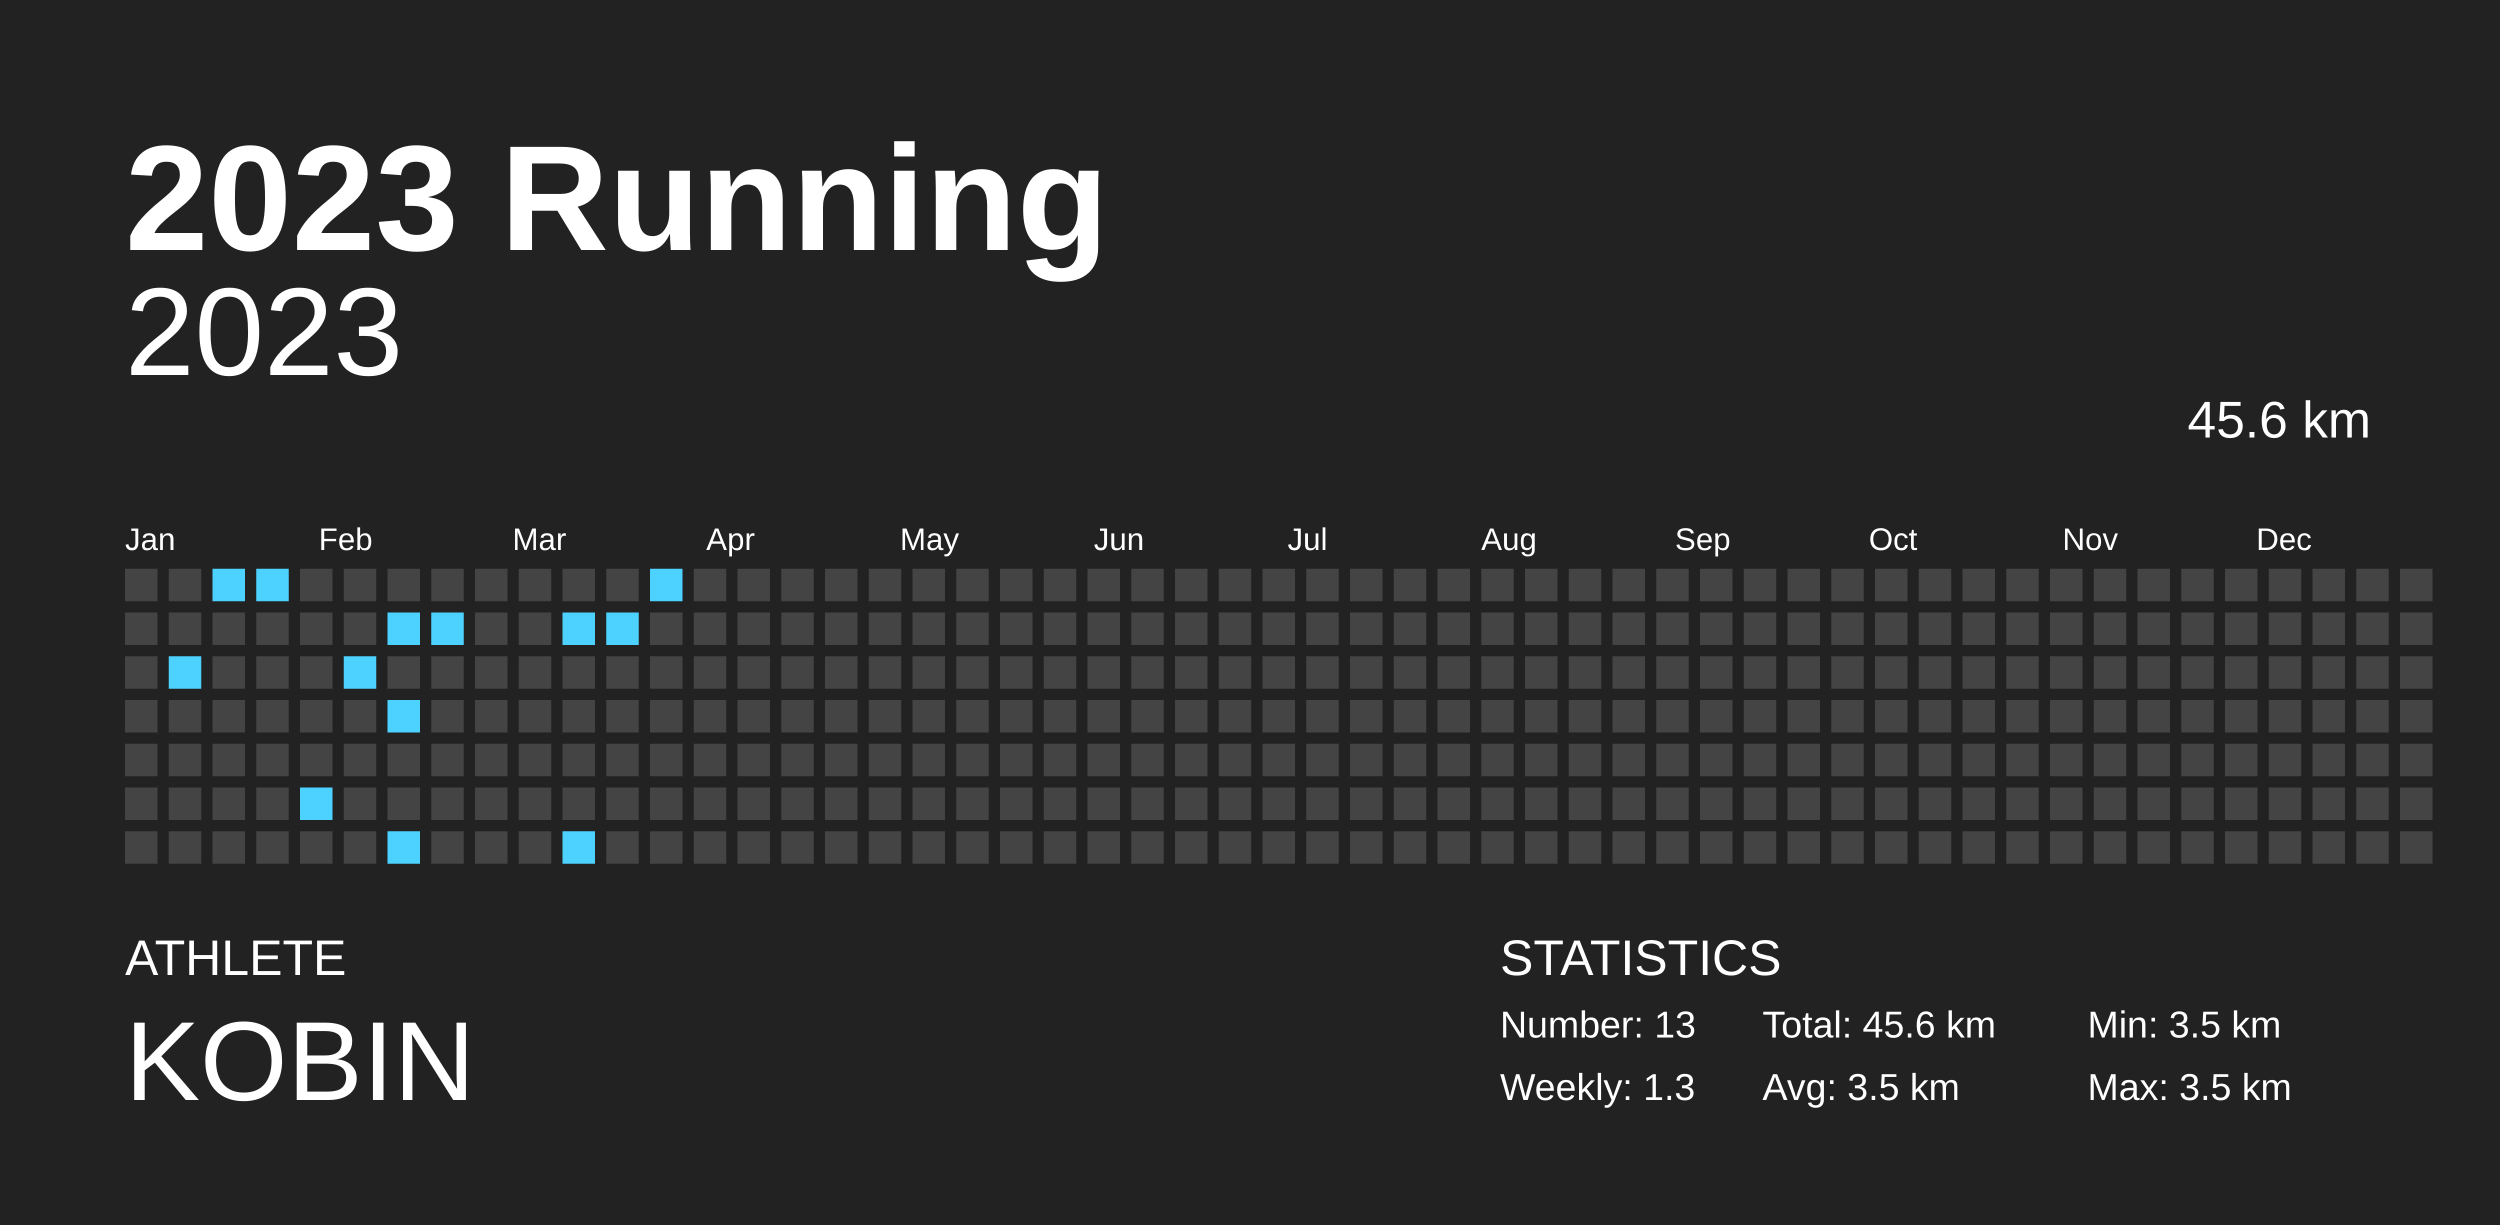
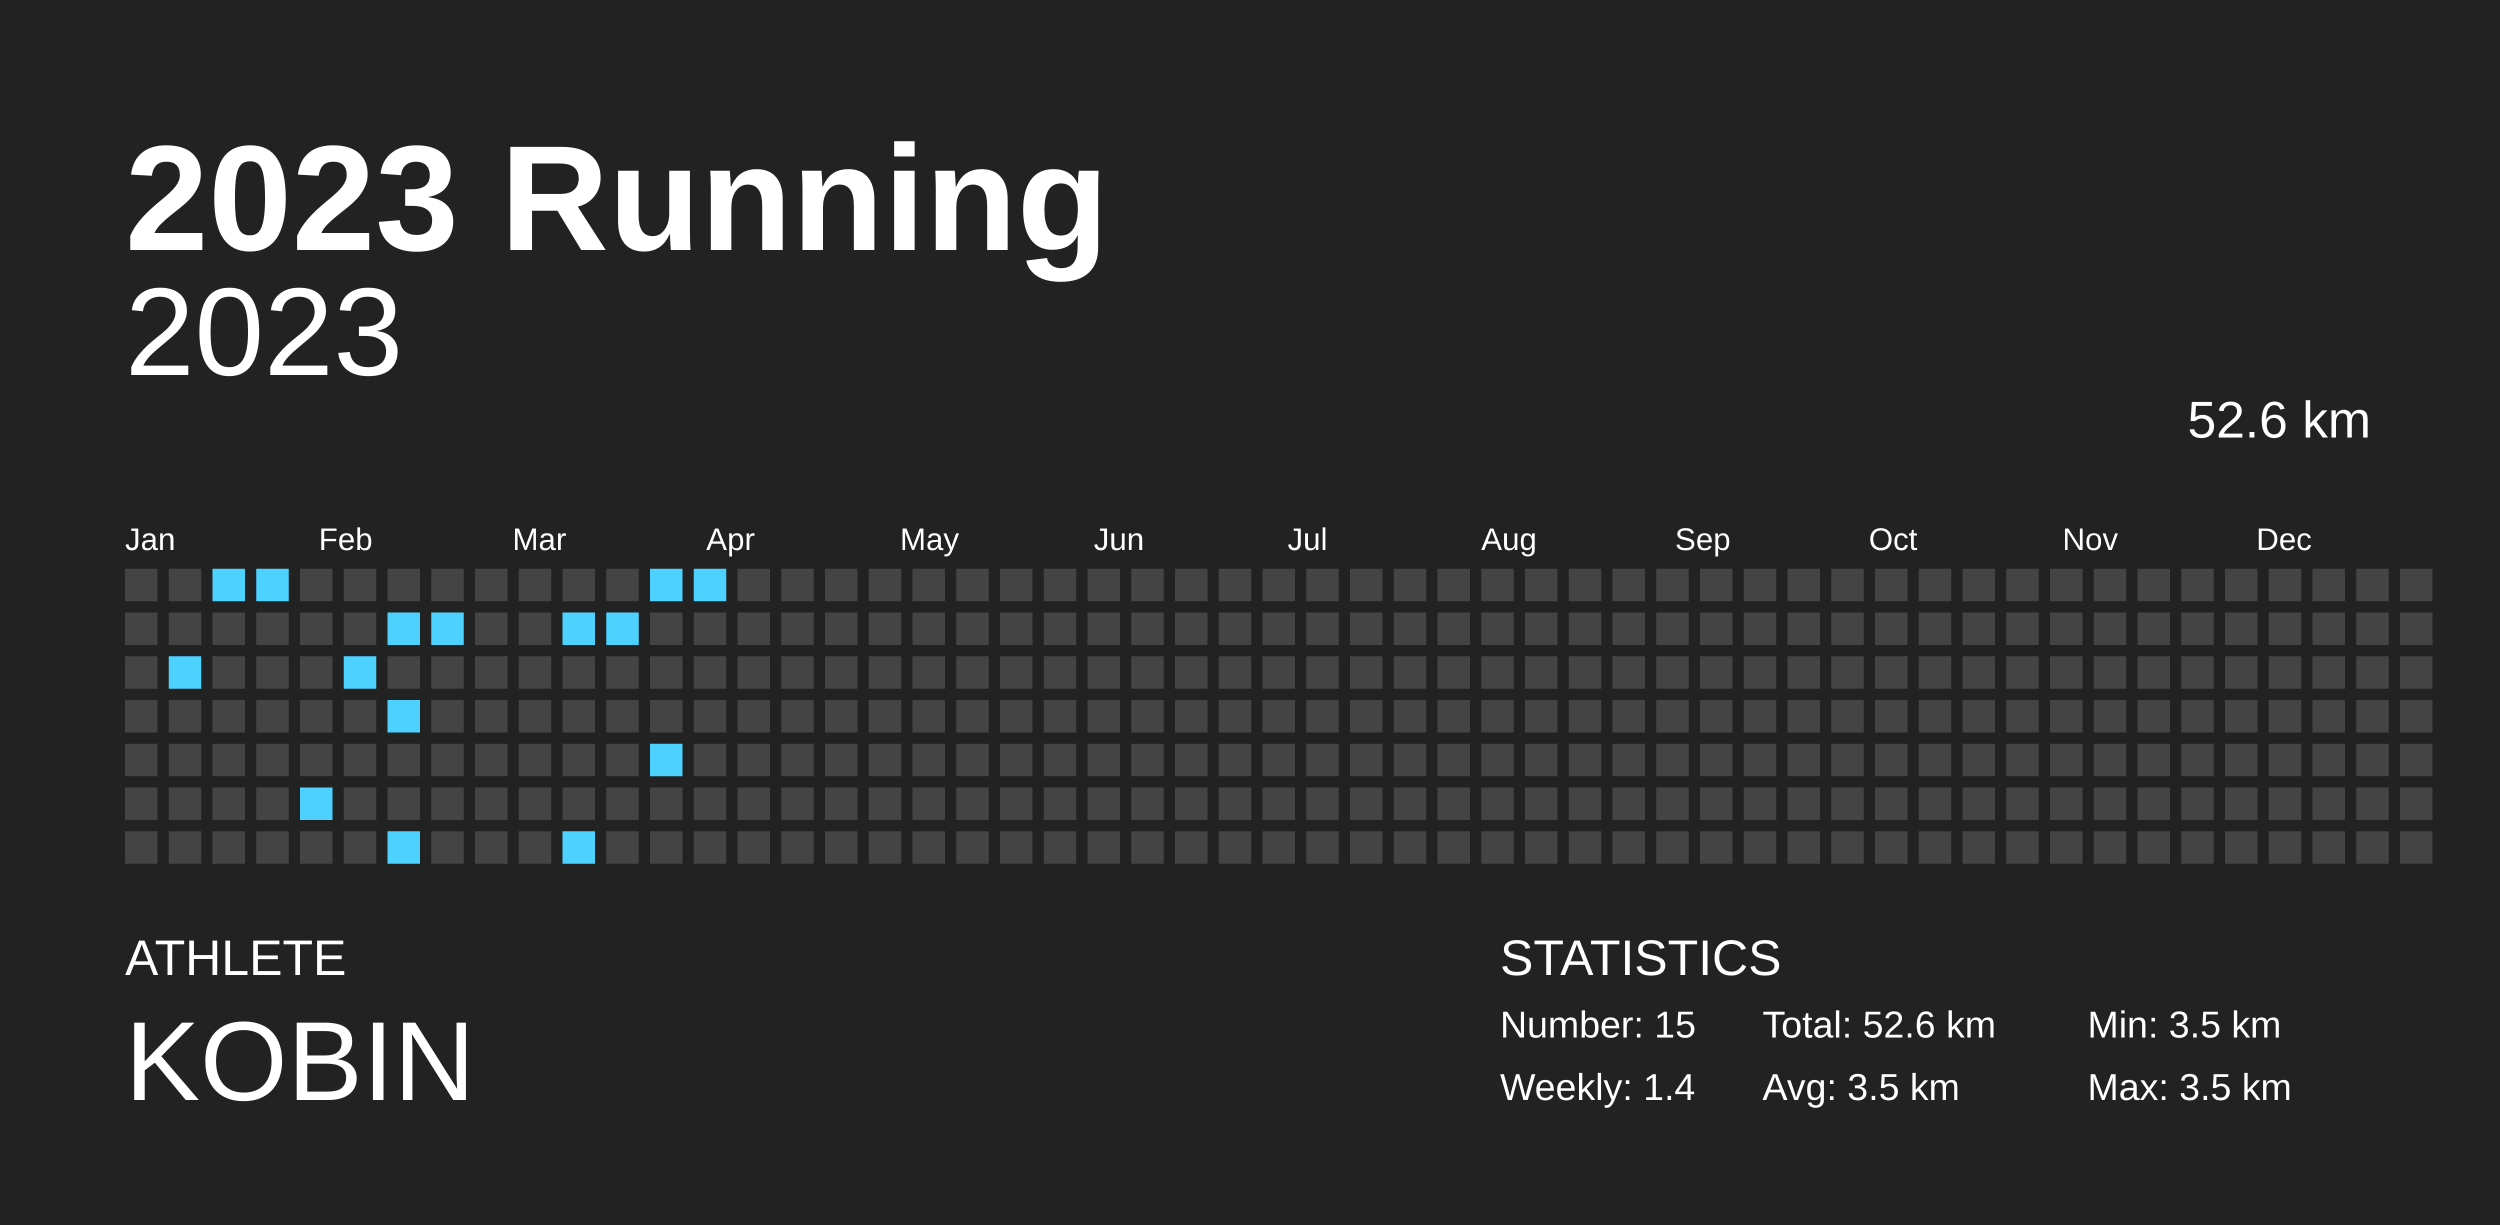
<svg xmlns="http://www.w3.org/2000/svg" baseProfile="full" height="98mm" version="1.1" viewBox="0,0,200,98" width="200mm">
  <defs />
  <rect fill="#222222" height="98" width="200" x="0" y="0" />
  <text fill="#FFFFFF" style="font-size:12px; font-family:Arial; font-weight:bold;" x="10" y="20">2023 Running</text>
  <text fill="#FFFFFF" style="font-size:4px; font-family:Arial" x="10" y="78">ATHLETE</text>
  <text fill="#FFFFFF" style="font-size:9px; font-family:Arial" x="10" y="88">KOBIN</text>
  <text fill="#FFFFFF" style="font-size:4px; font-family:Arial" x="120" y="78">STATISTICS</text>
-   <text fill="#FFFFFF" style="font-size:3px; font-family:Arial" x="120" y="83">Number: 13</text>
-   <text fill="#FFFFFF" style="font-size:3px; font-family:Arial" x="120" y="88">Weekly: 1.3</text>
-   <text fill="#FFFFFF" style="font-size:3px; font-family:Arial" x="141" y="83">Total: 45.6 km</text>
+   <text fill="#FFFFFF" style="font-size:3px; font-family:Arial" x="120" y="83">Number: 15</text>
+   <text fill="#FFFFFF" style="font-size:3px; font-family:Arial" x="120" y="88">Weekly: 1.4</text>
+   <text fill="#FFFFFF" style="font-size:3px; font-family:Arial" x="141" y="83">Total: 52.6 km</text>
  <text fill="#FFFFFF" style="font-size:3px; font-family:Arial" x="141" y="88">Avg: 3.5 km</text>
  <text fill="#FFFFFF" style="font-size:3px; font-family:Arial" x="167" y="83">Min: 3.5 km</text>
  <text fill="#FFFFFF" style="font-size:3px; font-family:Arial" x="167" y="88">Max: 3.5 km</text>
  <text alignment-baseline="hanging" fill="#FFFFFF" style="font-size:10.0px; font-family:Arial;" x="10" y="30">2023</text>
-   <text alignment-baseline="hanging" fill="#FFFFFF" style="font-size:4.125px; font-family:Arial;" x="175" y="35">45.6 km</text>
+   <text alignment-baseline="hanging" fill="#FFFFFF" style="font-size:4.125px; font-family:Arial;" x="175" y="35">52.6 km</text>
  <text fill="#FFFFFF" style="font-size:2.5px; font-family:Arial" x="10.0" y="44">Jan</text>
  <text fill="#FFFFFF" style="font-size:2.5px; font-family:Arial" x="25.5" y="44">Feb</text>
  <text fill="#FFFFFF" style="font-size:2.5px; font-family:Arial" x="41.0" y="44">Mar</text>
  <text fill="#FFFFFF" style="font-size:2.5px; font-family:Arial" x="56.5" y="44">Apr</text>
  <text fill="#FFFFFF" style="font-size:2.5px; font-family:Arial" x="72.0" y="44">May</text>
  <text fill="#FFFFFF" style="font-size:2.5px; font-family:Arial" x="87.5" y="44">Jun</text>
  <text fill="#FFFFFF" style="font-size:2.5px; font-family:Arial" x="103.0" y="44">Jul</text>
  <text fill="#FFFFFF" style="font-size:2.5px; font-family:Arial" x="118.5" y="44">Aug</text>
  <text fill="#FFFFFF" style="font-size:2.5px; font-family:Arial" x="134.0" y="44">Sep</text>
  <text fill="#FFFFFF" style="font-size:2.5px; font-family:Arial" x="149.5" y="44">Oct</text>
  <text fill="#FFFFFF" style="font-size:2.5px; font-family:Arial" x="165.0" y="44">Nov</text>
  <text fill="#FFFFFF" style="font-size:2.5px; font-family:Arial" x="180.5" y="44">Dec</text>
  <rect fill="#444444" height="2.6" width="2.6" x="10.0" y="45.5" />
  <rect fill="#444444" height="2.6" width="2.6" x="10.0" y="49.0" />
  <rect fill="#444444" height="2.6" width="2.6" x="10.0" y="52.5" />
  <rect fill="#444444" height="2.6" width="2.6" x="10.0" y="56.0" />
  <rect fill="#444444" height="2.6" width="2.6" x="10.0" y="59.5" />
  <rect fill="#444444" height="2.6" width="2.6" x="10.0" y="63.0" />
  <rect fill="#444444" height="2.6" width="2.6" x="10.0" y="66.5" />
  <rect fill="#444444" height="2.6" width="2.6" x="13.5" y="45.5" />
  <rect fill="#444444" height="2.6" width="2.6" x="13.5" y="49.0" />
  <rect fill="#4dd2ff" height="2.6" width="2.6" x="13.5" y="52.5" />
  <rect fill="#444444" height="2.6" width="2.6" x="13.5" y="56.0" />
  <rect fill="#444444" height="2.6" width="2.6" x="13.5" y="59.5" />
  <rect fill="#444444" height="2.6" width="2.6" x="13.5" y="63.0" />
  <rect fill="#444444" height="2.6" width="2.6" x="13.5" y="66.5" />
  <rect fill="#4dd2ff" height="2.6" width="2.6" x="17.0" y="45.5" />
  <rect fill="#444444" height="2.6" width="2.6" x="17.0" y="49.0" />
  <rect fill="#444444" height="2.6" width="2.6" x="17.0" y="52.5" />
  <rect fill="#444444" height="2.6" width="2.6" x="17.0" y="56.0" />
  <rect fill="#444444" height="2.6" width="2.6" x="17.0" y="59.5" />
  <rect fill="#444444" height="2.6" width="2.6" x="17.0" y="63.0" />
  <rect fill="#444444" height="2.6" width="2.6" x="17.0" y="66.5" />
  <rect fill="#4dd2ff" height="2.6" width="2.6" x="20.5" y="45.5" />
  <rect fill="#444444" height="2.6" width="2.6" x="20.5" y="49.0" />
  <rect fill="#444444" height="2.6" width="2.6" x="20.5" y="52.5" />
  <rect fill="#444444" height="2.6" width="2.6" x="20.5" y="56.0" />
  <rect fill="#444444" height="2.6" width="2.6" x="20.5" y="59.5" />
  <rect fill="#444444" height="2.6" width="2.6" x="20.5" y="63.0" />
  <rect fill="#444444" height="2.6" width="2.6" x="20.5" y="66.5" />
  <rect fill="#444444" height="2.6" width="2.6" x="24.0" y="45.5" />
  <rect fill="#444444" height="2.6" width="2.6" x="24.0" y="49.0" />
  <rect fill="#444444" height="2.6" width="2.6" x="24.0" y="52.5" />
  <rect fill="#444444" height="2.6" width="2.6" x="24.0" y="56.0" />
  <rect fill="#444444" height="2.6" width="2.6" x="24.0" y="59.5" />
  <rect fill="#4dd2ff" height="2.6" width="2.6" x="24.0" y="63.0" />
  <rect fill="#444444" height="2.6" width="2.6" x="24.0" y="66.5" />
  <rect fill="#444444" height="2.6" width="2.6" x="27.5" y="45.5" />
  <rect fill="#444444" height="2.6" width="2.6" x="27.5" y="49.0" />
  <rect fill="#4dd2ff" height="2.6" width="2.6" x="27.5" y="52.5" />
  <rect fill="#444444" height="2.6" width="2.6" x="27.5" y="56.0" />
  <rect fill="#444444" height="2.6" width="2.6" x="27.5" y="59.5" />
  <rect fill="#444444" height="2.6" width="2.6" x="27.5" y="63.0" />
  <rect fill="#444444" height="2.6" width="2.6" x="27.5" y="66.5" />
  <rect fill="#444444" height="2.6" width="2.6" x="31.0" y="45.5" />
  <rect fill="#4dd2ff" height="2.6" width="2.6" x="31.0" y="49.0" />
  <rect fill="#444444" height="2.6" width="2.6" x="31.0" y="52.5" />
  <rect fill="#4dd2ff" height="2.6" width="2.6" x="31.0" y="56.0" />
  <rect fill="#444444" height="2.6" width="2.6" x="31.0" y="59.5" />
  <rect fill="#444444" height="2.6" width="2.6" x="31.0" y="63.0" />
  <rect fill="#4dd2ff" height="2.6" width="2.6" x="31.0" y="66.5" />
  <rect fill="#444444" height="2.6" width="2.6" x="34.5" y="45.5" />
  <rect fill="#4dd2ff" height="2.6" width="2.6" x="34.5" y="49.0" />
  <rect fill="#444444" height="2.6" width="2.6" x="34.5" y="52.5" />
  <rect fill="#444444" height="2.6" width="2.6" x="34.5" y="56.0" />
  <rect fill="#444444" height="2.6" width="2.6" x="34.5" y="59.5" />
  <rect fill="#444444" height="2.6" width="2.6" x="34.5" y="63.0" />
  <rect fill="#444444" height="2.6" width="2.6" x="34.5" y="66.5" />
  <rect fill="#444444" height="2.6" width="2.6" x="38.0" y="45.5" />
  <rect fill="#444444" height="2.6" width="2.6" x="38.0" y="49.0" />
  <rect fill="#444444" height="2.6" width="2.6" x="38.0" y="52.5" />
  <rect fill="#444444" height="2.6" width="2.6" x="38.0" y="56.0" />
  <rect fill="#444444" height="2.6" width="2.6" x="38.0" y="59.5" />
  <rect fill="#444444" height="2.6" width="2.6" x="38.0" y="63.0" />
  <rect fill="#444444" height="2.6" width="2.6" x="38.0" y="66.5" />
  <rect fill="#444444" height="2.6" width="2.6" x="41.5" y="45.5" />
  <rect fill="#444444" height="2.6" width="2.6" x="41.5" y="49.0" />
  <rect fill="#444444" height="2.6" width="2.6" x="41.5" y="52.5" />
  <rect fill="#444444" height="2.6" width="2.6" x="41.5" y="56.0" />
  <rect fill="#444444" height="2.6" width="2.6" x="41.5" y="59.5" />
  <rect fill="#444444" height="2.6" width="2.6" x="41.5" y="63.0" />
  <rect fill="#444444" height="2.6" width="2.6" x="41.5" y="66.5" />
  <rect fill="#444444" height="2.6" width="2.6" x="45.0" y="45.5" />
  <rect fill="#4dd2ff" height="2.6" width="2.6" x="45.0" y="49.0" />
  <rect fill="#444444" height="2.6" width="2.6" x="45.0" y="52.5" />
  <rect fill="#444444" height="2.6" width="2.6" x="45.0" y="56.0" />
  <rect fill="#444444" height="2.6" width="2.6" x="45.0" y="59.5" />
  <rect fill="#444444" height="2.6" width="2.6" x="45.0" y="63.0" />
  <rect fill="#4dd2ff" height="2.6" width="2.6" x="45.0" y="66.5" />
  <rect fill="#444444" height="2.6" width="2.6" x="48.5" y="45.5" />
  <rect fill="#4dd2ff" height="2.6" width="2.6" x="48.5" y="49.0" />
  <rect fill="#444444" height="2.6" width="2.6" x="48.5" y="52.5" />
  <rect fill="#444444" height="2.6" width="2.6" x="48.5" y="56.0" />
  <rect fill="#444444" height="2.6" width="2.6" x="48.5" y="59.5" />
  <rect fill="#444444" height="2.6" width="2.6" x="48.5" y="63.0" />
  <rect fill="#444444" height="2.6" width="2.6" x="48.5" y="66.5" />
  <rect fill="#4dd2ff" height="2.6" width="2.6" x="52.0" y="45.5" />
  <rect fill="#444444" height="2.6" width="2.6" x="52.0" y="49.0" />
  <rect fill="#444444" height="2.6" width="2.6" x="52.0" y="52.5" />
  <rect fill="#444444" height="2.6" width="2.6" x="52.0" y="56.0" />
-   <rect fill="#444444" height="2.6" width="2.6" x="52.0" y="59.5" />
+   <rect fill="#4dd2ff" height="2.6" width="2.6" x="52.0" y="59.5" />
  <rect fill="#444444" height="2.6" width="2.6" x="52.0" y="63.0" />
  <rect fill="#444444" height="2.6" width="2.6" x="52.0" y="66.5" />
-   <rect fill="#444444" height="2.6" width="2.6" x="55.5" y="45.5" />
+   <rect fill="#4dd2ff" height="2.6" width="2.6" x="55.5" y="45.5" />
  <rect fill="#444444" height="2.6" width="2.6" x="55.5" y="49.0" />
  <rect fill="#444444" height="2.6" width="2.6" x="55.5" y="52.5" />
  <rect fill="#444444" height="2.6" width="2.6" x="55.5" y="56.0" />
  <rect fill="#444444" height="2.6" width="2.6" x="55.5" y="59.5" />
  <rect fill="#444444" height="2.6" width="2.6" x="55.5" y="63.0" />
  <rect fill="#444444" height="2.6" width="2.6" x="55.5" y="66.5" />
  <rect fill="#444444" height="2.6" width="2.6" x="59.0" y="45.5" />
  <rect fill="#444444" height="2.6" width="2.6" x="59.0" y="49.0" />
  <rect fill="#444444" height="2.6" width="2.6" x="59.0" y="52.5" />
  <rect fill="#444444" height="2.6" width="2.6" x="59.0" y="56.0" />
  <rect fill="#444444" height="2.6" width="2.6" x="59.0" y="59.5" />
  <rect fill="#444444" height="2.6" width="2.6" x="59.0" y="63.0" />
  <rect fill="#444444" height="2.6" width="2.6" x="59.0" y="66.5" />
  <rect fill="#444444" height="2.6" width="2.6" x="62.5" y="45.5" />
  <rect fill="#444444" height="2.6" width="2.6" x="62.5" y="49.0" />
  <rect fill="#444444" height="2.6" width="2.6" x="62.5" y="52.5" />
  <rect fill="#444444" height="2.6" width="2.6" x="62.5" y="56.0" />
  <rect fill="#444444" height="2.6" width="2.6" x="62.5" y="59.5" />
  <rect fill="#444444" height="2.6" width="2.6" x="62.5" y="63.0" />
  <rect fill="#444444" height="2.6" width="2.6" x="62.5" y="66.5" />
  <rect fill="#444444" height="2.6" width="2.6" x="66.0" y="45.5" />
  <rect fill="#444444" height="2.6" width="2.6" x="66.0" y="49.0" />
  <rect fill="#444444" height="2.6" width="2.6" x="66.0" y="52.5" />
  <rect fill="#444444" height="2.6" width="2.6" x="66.0" y="56.0" />
  <rect fill="#444444" height="2.6" width="2.6" x="66.0" y="59.5" />
  <rect fill="#444444" height="2.6" width="2.6" x="66.0" y="63.0" />
  <rect fill="#444444" height="2.6" width="2.6" x="66.0" y="66.5" />
  <rect fill="#444444" height="2.6" width="2.6" x="69.5" y="45.5" />
  <rect fill="#444444" height="2.6" width="2.6" x="69.5" y="49.0" />
  <rect fill="#444444" height="2.6" width="2.6" x="69.5" y="52.5" />
  <rect fill="#444444" height="2.6" width="2.6" x="69.5" y="56.0" />
  <rect fill="#444444" height="2.6" width="2.6" x="69.5" y="59.5" />
  <rect fill="#444444" height="2.6" width="2.6" x="69.5" y="63.0" />
  <rect fill="#444444" height="2.6" width="2.6" x="69.5" y="66.5" />
  <rect fill="#444444" height="2.6" width="2.6" x="73.0" y="45.5" />
  <rect fill="#444444" height="2.6" width="2.6" x="73.0" y="49.0" />
  <rect fill="#444444" height="2.6" width="2.6" x="73.0" y="52.5" />
  <rect fill="#444444" height="2.6" width="2.6" x="73.0" y="56.0" />
  <rect fill="#444444" height="2.6" width="2.6" x="73.0" y="59.5" />
  <rect fill="#444444" height="2.6" width="2.6" x="73.0" y="63.0" />
  <rect fill="#444444" height="2.6" width="2.6" x="73.0" y="66.5" />
  <rect fill="#444444" height="2.6" width="2.6" x="76.5" y="45.5" />
  <rect fill="#444444" height="2.6" width="2.6" x="76.5" y="49.0" />
  <rect fill="#444444" height="2.6" width="2.6" x="76.5" y="52.5" />
  <rect fill="#444444" height="2.6" width="2.6" x="76.5" y="56.0" />
  <rect fill="#444444" height="2.6" width="2.6" x="76.5" y="59.5" />
  <rect fill="#444444" height="2.6" width="2.6" x="76.5" y="63.0" />
  <rect fill="#444444" height="2.6" width="2.6" x="76.5" y="66.5" />
  <rect fill="#444444" height="2.6" width="2.6" x="80.0" y="45.5" />
  <rect fill="#444444" height="2.6" width="2.6" x="80.0" y="49.0" />
  <rect fill="#444444" height="2.6" width="2.6" x="80.0" y="52.5" />
  <rect fill="#444444" height="2.6" width="2.6" x="80.0" y="56.0" />
  <rect fill="#444444" height="2.6" width="2.6" x="80.0" y="59.5" />
  <rect fill="#444444" height="2.6" width="2.6" x="80.0" y="63.0" />
  <rect fill="#444444" height="2.6" width="2.6" x="80.0" y="66.5" />
  <rect fill="#444444" height="2.6" width="2.6" x="83.5" y="45.5" />
  <rect fill="#444444" height="2.6" width="2.6" x="83.5" y="49.0" />
  <rect fill="#444444" height="2.6" width="2.6" x="83.5" y="52.5" />
  <rect fill="#444444" height="2.6" width="2.6" x="83.5" y="56.0" />
  <rect fill="#444444" height="2.6" width="2.6" x="83.5" y="59.5" />
  <rect fill="#444444" height="2.6" width="2.6" x="83.5" y="63.0" />
  <rect fill="#444444" height="2.6" width="2.6" x="83.5" y="66.5" />
  <rect fill="#444444" height="2.6" width="2.6" x="87.0" y="45.5" />
  <rect fill="#444444" height="2.6" width="2.6" x="87.0" y="49.0" />
  <rect fill="#444444" height="2.6" width="2.6" x="87.0" y="52.5" />
  <rect fill="#444444" height="2.6" width="2.6" x="87.0" y="56.0" />
  <rect fill="#444444" height="2.6" width="2.6" x="87.0" y="59.5" />
  <rect fill="#444444" height="2.6" width="2.6" x="87.0" y="63.0" />
  <rect fill="#444444" height="2.6" width="2.6" x="87.0" y="66.5" />
  <rect fill="#444444" height="2.6" width="2.6" x="90.5" y="45.5" />
  <rect fill="#444444" height="2.6" width="2.6" x="90.5" y="49.0" />
  <rect fill="#444444" height="2.6" width="2.6" x="90.5" y="52.5" />
  <rect fill="#444444" height="2.6" width="2.6" x="90.5" y="56.0" />
  <rect fill="#444444" height="2.6" width="2.6" x="90.5" y="59.5" />
  <rect fill="#444444" height="2.6" width="2.6" x="90.5" y="63.0" />
  <rect fill="#444444" height="2.6" width="2.6" x="90.5" y="66.5" />
  <rect fill="#444444" height="2.6" width="2.6" x="94.0" y="45.5" />
  <rect fill="#444444" height="2.6" width="2.6" x="94.0" y="49.0" />
  <rect fill="#444444" height="2.6" width="2.6" x="94.0" y="52.5" />
  <rect fill="#444444" height="2.6" width="2.6" x="94.0" y="56.0" />
  <rect fill="#444444" height="2.6" width="2.6" x="94.0" y="59.5" />
  <rect fill="#444444" height="2.6" width="2.6" x="94.0" y="63.0" />
  <rect fill="#444444" height="2.6" width="2.6" x="94.0" y="66.5" />
  <rect fill="#444444" height="2.6" width="2.6" x="97.5" y="45.5" />
  <rect fill="#444444" height="2.6" width="2.6" x="97.5" y="49.0" />
  <rect fill="#444444" height="2.6" width="2.6" x="97.5" y="52.5" />
  <rect fill="#444444" height="2.6" width="2.6" x="97.5" y="56.0" />
  <rect fill="#444444" height="2.6" width="2.6" x="97.5" y="59.5" />
  <rect fill="#444444" height="2.6" width="2.6" x="97.5" y="63.0" />
  <rect fill="#444444" height="2.6" width="2.6" x="97.5" y="66.5" />
  <rect fill="#444444" height="2.6" width="2.6" x="101.0" y="45.5" />
  <rect fill="#444444" height="2.6" width="2.6" x="101.0" y="49.0" />
  <rect fill="#444444" height="2.6" width="2.6" x="101.0" y="52.5" />
  <rect fill="#444444" height="2.6" width="2.6" x="101.0" y="56.0" />
  <rect fill="#444444" height="2.6" width="2.6" x="101.0" y="59.5" />
  <rect fill="#444444" height="2.6" width="2.6" x="101.0" y="63.0" />
  <rect fill="#444444" height="2.6" width="2.6" x="101.0" y="66.5" />
  <rect fill="#444444" height="2.6" width="2.6" x="104.5" y="45.5" />
  <rect fill="#444444" height="2.6" width="2.6" x="104.5" y="49.0" />
  <rect fill="#444444" height="2.6" width="2.6" x="104.5" y="52.5" />
  <rect fill="#444444" height="2.6" width="2.6" x="104.5" y="56.0" />
  <rect fill="#444444" height="2.6" width="2.6" x="104.5" y="59.5" />
  <rect fill="#444444" height="2.6" width="2.6" x="104.5" y="63.0" />
  <rect fill="#444444" height="2.6" width="2.6" x="104.5" y="66.5" />
  <rect fill="#444444" height="2.6" width="2.6" x="108.0" y="45.5" />
  <rect fill="#444444" height="2.6" width="2.6" x="108.0" y="49.0" />
  <rect fill="#444444" height="2.6" width="2.6" x="108.0" y="52.5" />
  <rect fill="#444444" height="2.6" width="2.6" x="108.0" y="56.0" />
  <rect fill="#444444" height="2.6" width="2.6" x="108.0" y="59.5" />
  <rect fill="#444444" height="2.6" width="2.6" x="108.0" y="63.0" />
  <rect fill="#444444" height="2.6" width="2.6" x="108.0" y="66.5" />
  <rect fill="#444444" height="2.6" width="2.6" x="111.5" y="45.5" />
  <rect fill="#444444" height="2.6" width="2.6" x="111.5" y="49.0" />
  <rect fill="#444444" height="2.6" width="2.6" x="111.5" y="52.5" />
  <rect fill="#444444" height="2.6" width="2.6" x="111.5" y="56.0" />
  <rect fill="#444444" height="2.6" width="2.6" x="111.5" y="59.5" />
  <rect fill="#444444" height="2.6" width="2.6" x="111.5" y="63.0" />
  <rect fill="#444444" height="2.6" width="2.6" x="111.5" y="66.5" />
  <rect fill="#444444" height="2.6" width="2.6" x="115.0" y="45.5" />
  <rect fill="#444444" height="2.6" width="2.6" x="115.0" y="49.0" />
  <rect fill="#444444" height="2.6" width="2.6" x="115.0" y="52.5" />
  <rect fill="#444444" height="2.6" width="2.6" x="115.0" y="56.0" />
  <rect fill="#444444" height="2.6" width="2.6" x="115.0" y="59.5" />
  <rect fill="#444444" height="2.6" width="2.6" x="115.0" y="63.0" />
  <rect fill="#444444" height="2.6" width="2.6" x="115.0" y="66.5" />
  <rect fill="#444444" height="2.6" width="2.6" x="118.5" y="45.5" />
  <rect fill="#444444" height="2.6" width="2.6" x="118.5" y="49.0" />
  <rect fill="#444444" height="2.6" width="2.6" x="118.5" y="52.5" />
  <rect fill="#444444" height="2.6" width="2.6" x="118.5" y="56.0" />
  <rect fill="#444444" height="2.6" width="2.6" x="118.5" y="59.5" />
  <rect fill="#444444" height="2.6" width="2.6" x="118.5" y="63.0" />
  <rect fill="#444444" height="2.6" width="2.6" x="118.5" y="66.5" />
  <rect fill="#444444" height="2.6" width="2.6" x="122.0" y="45.5" />
  <rect fill="#444444" height="2.6" width="2.6" x="122.0" y="49.0" />
  <rect fill="#444444" height="2.6" width="2.6" x="122.0" y="52.5" />
  <rect fill="#444444" height="2.6" width="2.6" x="122.0" y="56.0" />
  <rect fill="#444444" height="2.6" width="2.6" x="122.0" y="59.5" />
  <rect fill="#444444" height="2.6" width="2.6" x="122.0" y="63.0" />
  <rect fill="#444444" height="2.6" width="2.6" x="122.0" y="66.5" />
  <rect fill="#444444" height="2.6" width="2.6" x="125.5" y="45.5" />
  <rect fill="#444444" height="2.6" width="2.6" x="125.5" y="49.0" />
  <rect fill="#444444" height="2.6" width="2.6" x="125.5" y="52.5" />
  <rect fill="#444444" height="2.6" width="2.6" x="125.5" y="56.0" />
  <rect fill="#444444" height="2.6" width="2.6" x="125.5" y="59.5" />
  <rect fill="#444444" height="2.6" width="2.6" x="125.5" y="63.0" />
  <rect fill="#444444" height="2.6" width="2.6" x="125.5" y="66.5" />
  <rect fill="#444444" height="2.6" width="2.6" x="129.0" y="45.5" />
  <rect fill="#444444" height="2.6" width="2.6" x="129.0" y="49.0" />
  <rect fill="#444444" height="2.6" width="2.6" x="129.0" y="52.5" />
  <rect fill="#444444" height="2.6" width="2.6" x="129.0" y="56.0" />
  <rect fill="#444444" height="2.6" width="2.6" x="129.0" y="59.5" />
  <rect fill="#444444" height="2.6" width="2.6" x="129.0" y="63.0" />
  <rect fill="#444444" height="2.6" width="2.6" x="129.0" y="66.5" />
  <rect fill="#444444" height="2.6" width="2.6" x="132.5" y="45.5" />
  <rect fill="#444444" height="2.6" width="2.6" x="132.5" y="49.0" />
  <rect fill="#444444" height="2.6" width="2.6" x="132.5" y="52.5" />
  <rect fill="#444444" height="2.6" width="2.6" x="132.5" y="56.0" />
  <rect fill="#444444" height="2.6" width="2.6" x="132.5" y="59.5" />
  <rect fill="#444444" height="2.6" width="2.6" x="132.5" y="63.0" />
  <rect fill="#444444" height="2.6" width="2.6" x="132.5" y="66.5" />
  <rect fill="#444444" height="2.6" width="2.6" x="136.0" y="45.5" />
  <rect fill="#444444" height="2.6" width="2.6" x="136.0" y="49.0" />
  <rect fill="#444444" height="2.6" width="2.6" x="136.0" y="52.5" />
  <rect fill="#444444" height="2.6" width="2.6" x="136.0" y="56.0" />
  <rect fill="#444444" height="2.6" width="2.6" x="136.0" y="59.5" />
  <rect fill="#444444" height="2.6" width="2.6" x="136.0" y="63.0" />
  <rect fill="#444444" height="2.6" width="2.6" x="136.0" y="66.5" />
  <rect fill="#444444" height="2.6" width="2.6" x="139.5" y="45.5" />
  <rect fill="#444444" height="2.6" width="2.6" x="139.5" y="49.0" />
  <rect fill="#444444" height="2.6" width="2.6" x="139.5" y="52.5" />
  <rect fill="#444444" height="2.6" width="2.6" x="139.5" y="56.0" />
  <rect fill="#444444" height="2.6" width="2.6" x="139.5" y="59.5" />
  <rect fill="#444444" height="2.6" width="2.6" x="139.5" y="63.0" />
  <rect fill="#444444" height="2.6" width="2.6" x="139.5" y="66.5" />
  <rect fill="#444444" height="2.6" width="2.6" x="143.0" y="45.5" />
  <rect fill="#444444" height="2.6" width="2.6" x="143.0" y="49.0" />
  <rect fill="#444444" height="2.6" width="2.6" x="143.0" y="52.5" />
  <rect fill="#444444" height="2.6" width="2.6" x="143.0" y="56.0" />
  <rect fill="#444444" height="2.6" width="2.6" x="143.0" y="59.5" />
  <rect fill="#444444" height="2.6" width="2.6" x="143.0" y="63.0" />
  <rect fill="#444444" height="2.6" width="2.6" x="143.0" y="66.5" />
  <rect fill="#444444" height="2.6" width="2.6" x="146.5" y="45.5" />
  <rect fill="#444444" height="2.6" width="2.6" x="146.5" y="49.0" />
  <rect fill="#444444" height="2.6" width="2.6" x="146.5" y="52.5" />
  <rect fill="#444444" height="2.6" width="2.6" x="146.5" y="56.0" />
  <rect fill="#444444" height="2.6" width="2.6" x="146.5" y="59.5" />
  <rect fill="#444444" height="2.6" width="2.6" x="146.5" y="63.0" />
  <rect fill="#444444" height="2.6" width="2.6" x="146.5" y="66.5" />
  <rect fill="#444444" height="2.6" width="2.6" x="150.0" y="45.5" />
  <rect fill="#444444" height="2.6" width="2.6" x="150.0" y="49.0" />
  <rect fill="#444444" height="2.6" width="2.6" x="150.0" y="52.5" />
  <rect fill="#444444" height="2.6" width="2.6" x="150.0" y="56.0" />
  <rect fill="#444444" height="2.6" width="2.6" x="150.0" y="59.5" />
  <rect fill="#444444" height="2.6" width="2.6" x="150.0" y="63.0" />
  <rect fill="#444444" height="2.6" width="2.6" x="150.0" y="66.5" />
  <rect fill="#444444" height="2.6" width="2.6" x="153.5" y="45.5" />
  <rect fill="#444444" height="2.6" width="2.6" x="153.5" y="49.0" />
  <rect fill="#444444" height="2.6" width="2.6" x="153.5" y="52.5" />
  <rect fill="#444444" height="2.6" width="2.6" x="153.5" y="56.0" />
  <rect fill="#444444" height="2.6" width="2.6" x="153.5" y="59.5" />
  <rect fill="#444444" height="2.6" width="2.6" x="153.5" y="63.0" />
  <rect fill="#444444" height="2.6" width="2.6" x="153.5" y="66.5" />
  <rect fill="#444444" height="2.6" width="2.6" x="157.0" y="45.5" />
  <rect fill="#444444" height="2.6" width="2.6" x="157.0" y="49.0" />
  <rect fill="#444444" height="2.6" width="2.6" x="157.0" y="52.5" />
  <rect fill="#444444" height="2.6" width="2.6" x="157.0" y="56.0" />
  <rect fill="#444444" height="2.6" width="2.6" x="157.0" y="59.5" />
  <rect fill="#444444" height="2.6" width="2.6" x="157.0" y="63.0" />
  <rect fill="#444444" height="2.6" width="2.6" x="157.0" y="66.5" />
  <rect fill="#444444" height="2.6" width="2.6" x="160.5" y="45.5" />
  <rect fill="#444444" height="2.6" width="2.6" x="160.5" y="49.0" />
  <rect fill="#444444" height="2.6" width="2.6" x="160.5" y="52.5" />
  <rect fill="#444444" height="2.6" width="2.6" x="160.5" y="56.0" />
  <rect fill="#444444" height="2.6" width="2.6" x="160.5" y="59.5" />
  <rect fill="#444444" height="2.6" width="2.6" x="160.5" y="63.0" />
  <rect fill="#444444" height="2.6" width="2.6" x="160.5" y="66.5" />
  <rect fill="#444444" height="2.6" width="2.6" x="164.0" y="45.5" />
  <rect fill="#444444" height="2.6" width="2.6" x="164.0" y="49.0" />
  <rect fill="#444444" height="2.6" width="2.6" x="164.0" y="52.5" />
  <rect fill="#444444" height="2.6" width="2.6" x="164.0" y="56.0" />
  <rect fill="#444444" height="2.6" width="2.6" x="164.0" y="59.5" />
  <rect fill="#444444" height="2.6" width="2.6" x="164.0" y="63.0" />
  <rect fill="#444444" height="2.6" width="2.6" x="164.0" y="66.5" />
  <rect fill="#444444" height="2.6" width="2.6" x="167.5" y="45.5" />
  <rect fill="#444444" height="2.6" width="2.6" x="167.5" y="49.0" />
  <rect fill="#444444" height="2.6" width="2.6" x="167.5" y="52.5" />
  <rect fill="#444444" height="2.6" width="2.6" x="167.5" y="56.0" />
  <rect fill="#444444" height="2.6" width="2.6" x="167.5" y="59.5" />
  <rect fill="#444444" height="2.6" width="2.6" x="167.5" y="63.0" />
  <rect fill="#444444" height="2.6" width="2.6" x="167.5" y="66.5" />
  <rect fill="#444444" height="2.6" width="2.6" x="171.0" y="45.5" />
  <rect fill="#444444" height="2.6" width="2.6" x="171.0" y="49.0" />
  <rect fill="#444444" height="2.6" width="2.6" x="171.0" y="52.5" />
  <rect fill="#444444" height="2.6" width="2.6" x="171.0" y="56.0" />
  <rect fill="#444444" height="2.6" width="2.6" x="171.0" y="59.5" />
  <rect fill="#444444" height="2.6" width="2.6" x="171.0" y="63.0" />
  <rect fill="#444444" height="2.6" width="2.6" x="171.0" y="66.5" />
  <rect fill="#444444" height="2.6" width="2.6" x="174.5" y="45.5" />
  <rect fill="#444444" height="2.6" width="2.6" x="174.5" y="49.0" />
  <rect fill="#444444" height="2.6" width="2.6" x="174.5" y="52.5" />
  <rect fill="#444444" height="2.6" width="2.6" x="174.5" y="56.0" />
  <rect fill="#444444" height="2.6" width="2.6" x="174.5" y="59.5" />
  <rect fill="#444444" height="2.6" width="2.6" x="174.5" y="63.0" />
  <rect fill="#444444" height="2.6" width="2.6" x="174.5" y="66.5" />
  <rect fill="#444444" height="2.6" width="2.6" x="178.0" y="45.5" />
  <rect fill="#444444" height="2.6" width="2.6" x="178.0" y="49.0" />
  <rect fill="#444444" height="2.6" width="2.6" x="178.0" y="52.5" />
  <rect fill="#444444" height="2.6" width="2.6" x="178.0" y="56.0" />
  <rect fill="#444444" height="2.6" width="2.6" x="178.0" y="59.5" />
  <rect fill="#444444" height="2.6" width="2.6" x="178.0" y="63.0" />
  <rect fill="#444444" height="2.6" width="2.6" x="178.0" y="66.5" />
  <rect fill="#444444" height="2.6" width="2.6" x="181.5" y="45.5" />
  <rect fill="#444444" height="2.6" width="2.6" x="181.5" y="49.0" />
  <rect fill="#444444" height="2.6" width="2.6" x="181.5" y="52.5" />
  <rect fill="#444444" height="2.6" width="2.6" x="181.5" y="56.0" />
  <rect fill="#444444" height="2.6" width="2.6" x="181.5" y="59.5" />
  <rect fill="#444444" height="2.6" width="2.6" x="181.5" y="63.0" />
  <rect fill="#444444" height="2.6" width="2.6" x="181.5" y="66.5" />
  <rect fill="#444444" height="2.6" width="2.6" x="185.0" y="45.5" />
  <rect fill="#444444" height="2.6" width="2.6" x="185.0" y="49.0" />
  <rect fill="#444444" height="2.6" width="2.6" x="185.0" y="52.5" />
  <rect fill="#444444" height="2.6" width="2.6" x="185.0" y="56.0" />
  <rect fill="#444444" height="2.6" width="2.6" x="185.0" y="59.5" />
  <rect fill="#444444" height="2.6" width="2.6" x="185.0" y="63.0" />
  <rect fill="#444444" height="2.6" width="2.6" x="185.0" y="66.5" />
  <rect fill="#444444" height="2.6" width="2.6" x="188.5" y="45.5" />
  <rect fill="#444444" height="2.6" width="2.6" x="188.5" y="49.0" />
  <rect fill="#444444" height="2.6" width="2.6" x="188.5" y="52.5" />
  <rect fill="#444444" height="2.6" width="2.6" x="188.5" y="56.0" />
  <rect fill="#444444" height="2.6" width="2.6" x="188.5" y="59.5" />
  <rect fill="#444444" height="2.6" width="2.6" x="188.5" y="63.0" />
  <rect fill="#444444" height="2.6" width="2.6" x="188.5" y="66.5" />
  <rect fill="#444444" height="2.6" width="2.6" x="192.0" y="45.5" />
  <rect fill="#444444" height="2.6" width="2.6" x="192.0" y="49.0" />
  <rect fill="#444444" height="2.6" width="2.6" x="192.0" y="52.5" />
  <rect fill="#444444" height="2.6" width="2.6" x="192.0" y="56.0" />
  <rect fill="#444444" height="2.6" width="2.6" x="192.0" y="59.5" />
  <rect fill="#444444" height="2.6" width="2.6" x="192.0" y="63.0" />
  <rect fill="#444444" height="2.6" width="2.6" x="192.0" y="66.5" />
</svg>
